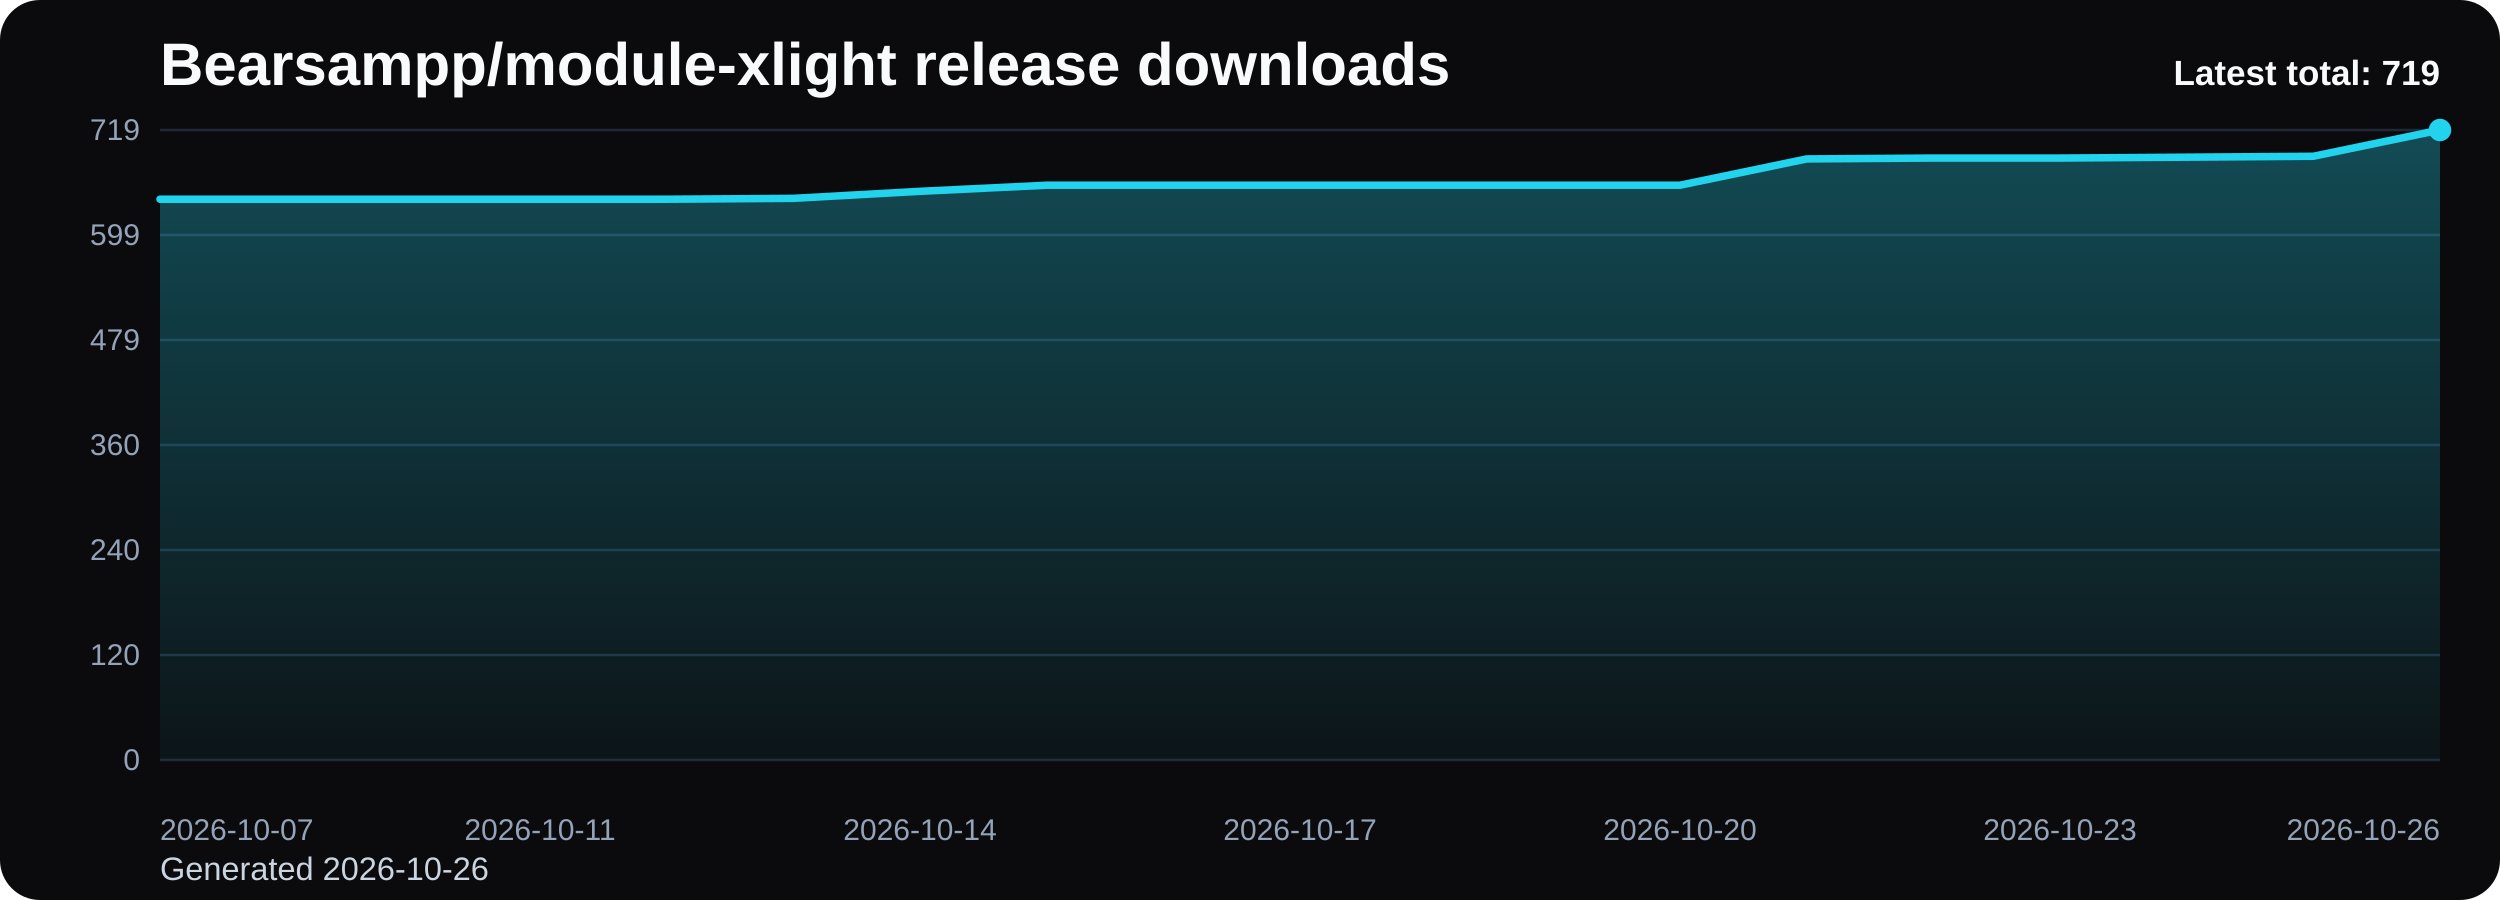
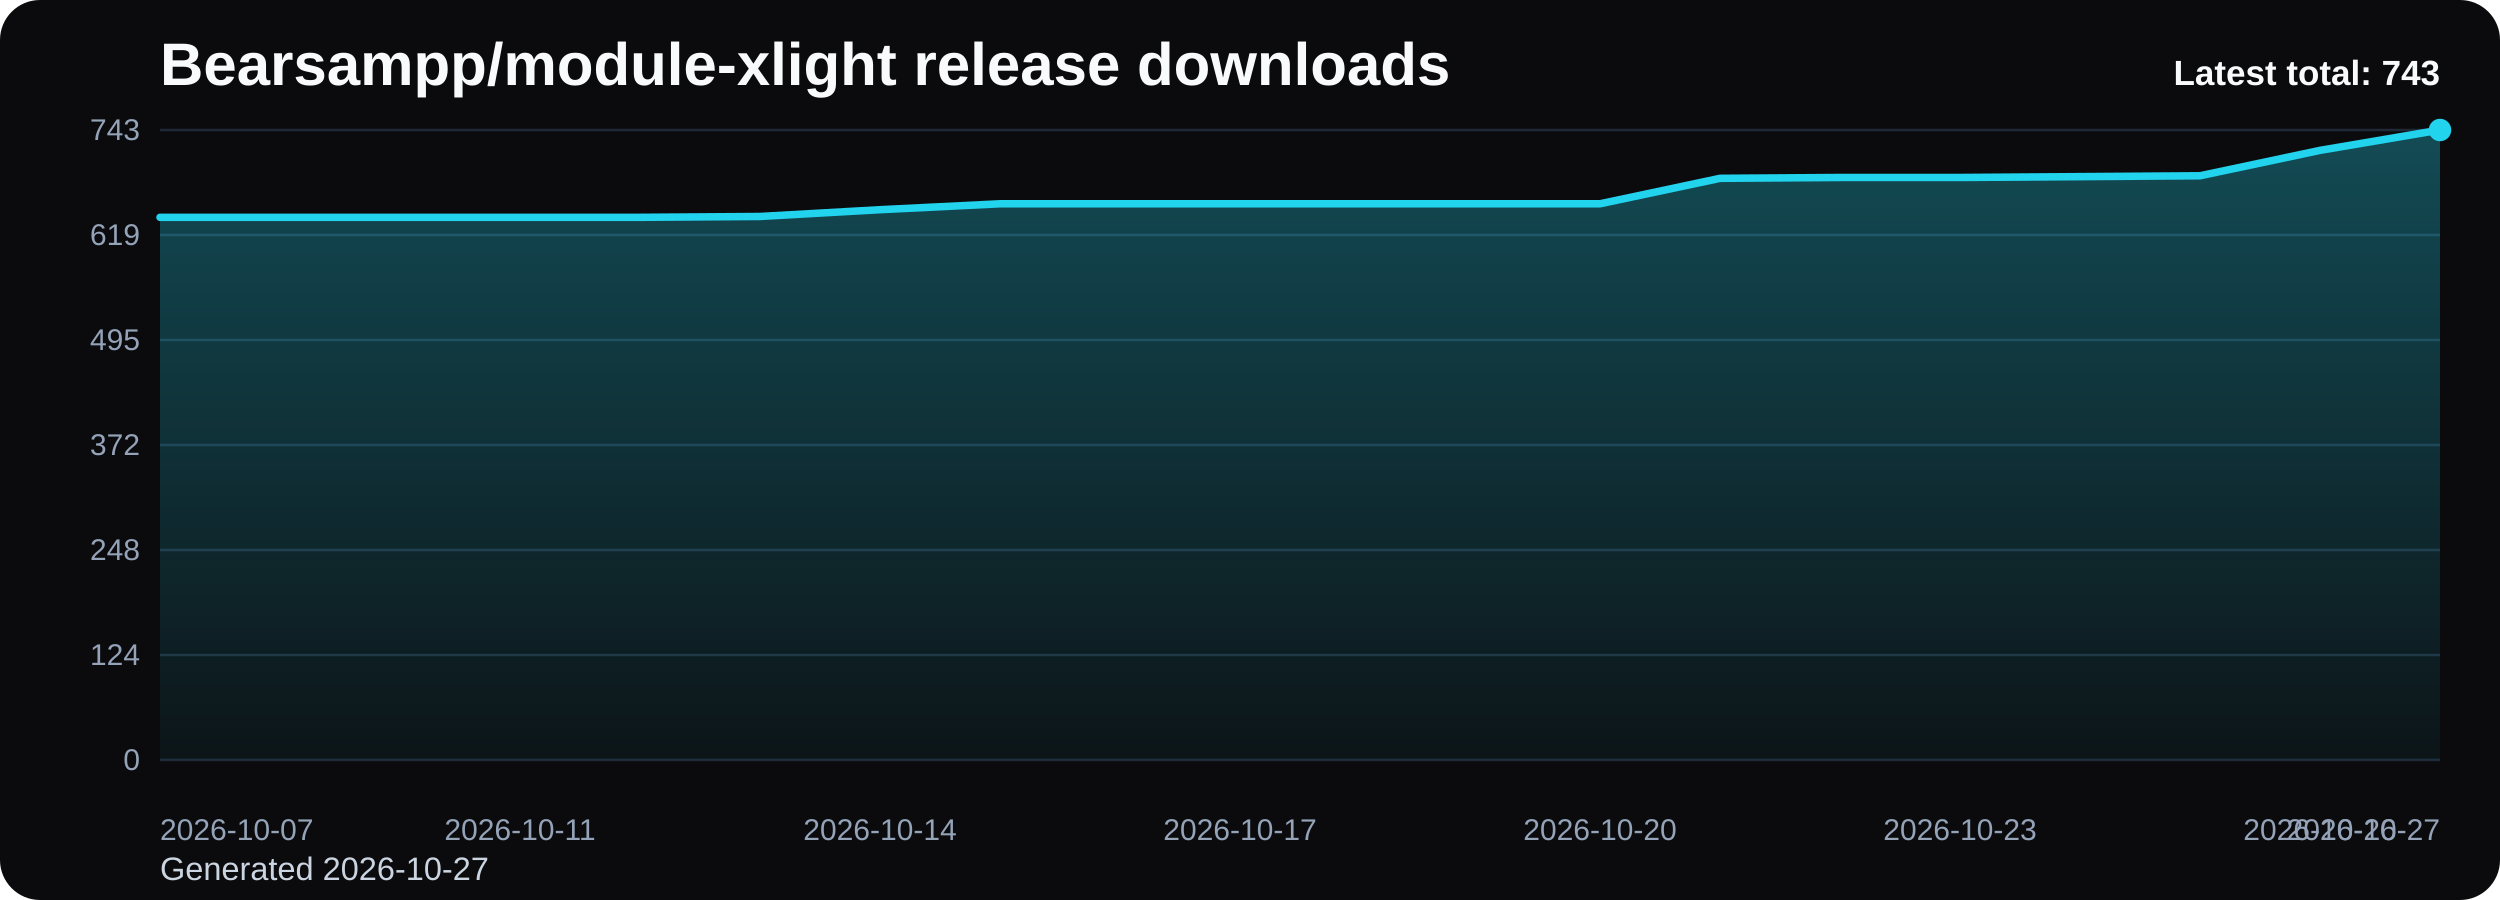
<svg xmlns="http://www.w3.org/2000/svg" viewBox="0 0 1000 360" role="img" aria-label="Bearsampp/module-xlight release downloads chart">
  <defs>
    <linearGradient id="fill-total-trend-black" x1="0" y1="0" x2="0" y2="1">
      <stop offset="0%" stop-color="#22d3ee" stop-opacity="0.32" />
      <stop offset="100%" stop-color="#22d3ee" stop-opacity="0.05" />
    </linearGradient>
    <style>
      .bg { fill: #0b0b0d; }
      .title { font: 700 24px Arial, sans-serif; fill: #f8fafc; }
      .sub { font: 400 13px Arial, sans-serif; fill: #cbd5e1; }
      .grid { stroke: #1f2937; stroke-width: 1; }
      .axis { font: 400 12px Arial, sans-serif; fill: #94a3b8; }
      .line { fill: none; stroke: #22d3ee; stroke-width: 3; stroke-linecap: round; stroke-linejoin: round; }
      .dot { fill: #22d3ee; }
      .value { font: 600 11px Arial, sans-serif; fill: #cbd5e1; }
      .latest { font: 700 14px Arial, sans-serif; fill: #f8fafc; }
    </style>
  </defs>
  <rect class="bg" x="0" y="0" width="1000" height="360" rx="16" />
  <text class="title" x="64" y="34">Bearsampp/module-xlight release downloads</text>
-   <text class="sub" x="64" y="352">Generated 2026-10-26</text>
+   <text class="sub" x="64" y="352">Generated 2026-10-27</text>
  <line x1="64" y1="52.00" x2="976" y2="52.00" class="grid" />
-   <text x="56" y="56.00" text-anchor="end" class="axis">719</text>
+   <text x="56" y="56.00" text-anchor="end" class="axis">743</text>
  <line x1="64" y1="94.00" x2="976" y2="94.00" class="grid" />
-   <text x="56" y="98.00" text-anchor="end" class="axis">599</text>
+   <text x="56" y="98.00" text-anchor="end" class="axis">619</text>
  <line x1="64" y1="136.00" x2="976" y2="136.00" class="grid" />
-   <text x="56" y="140.00" text-anchor="end" class="axis">479</text>
+   <text x="56" y="140.00" text-anchor="end" class="axis">495</text>
  <line x1="64" y1="178.00" x2="976" y2="178.00" class="grid" />
-   <text x="56" y="182.00" text-anchor="end" class="axis">360</text>
+   <text x="56" y="182.00" text-anchor="end" class="axis">372</text>
  <line x1="64" y1="220.00" x2="976" y2="220.00" class="grid" />
-   <text x="56" y="224.00" text-anchor="end" class="axis">240</text>
+   <text x="56" y="224.00" text-anchor="end" class="axis">248</text>
  <line x1="64" y1="262.00" x2="976" y2="262.00" class="grid" />
-   <text x="56" y="266.00" text-anchor="end" class="axis">120</text>
+   <text x="56" y="266.00" text-anchor="end" class="axis">124</text>
  <line x1="64" y1="304.00" x2="976" y2="304.00" class="grid" />
  <text x="56" y="308.00" text-anchor="end" class="axis">0</text>
-   <path d="M 64.00 304 L 64.00 79.69 L 114.67 79.69 L 165.33 79.69 L 216.00 79.69 L 266.67 79.69 L 317.33 79.34 L 368.00 76.53 L 418.67 74.08 L 469.33 74.08 L 520.00 74.08 L 570.67 74.08 L 621.33 74.08 L 672.00 74.08 L 722.67 63.57 L 773.33 63.22 L 824.00 63.22 L 874.67 62.87 L 925.33 62.51 L 976.00 52.00 L 976.00 304 Z" fill="url(#fill-total-trend-black)" />
-   <polyline class="line" points="64.00,79.69 114.67,79.69 165.33,79.69 216.00,79.69 266.67,79.69 317.33,79.34 368.00,76.53 418.67,74.08 469.33,74.08 520.00,74.08 570.67,74.08 621.33,74.08 672.00,74.08 722.67,63.57 773.33,63.22 824.00,63.22 874.67,62.87 925.33,62.51 976.00,52.00" />
+   <path d="M 64.00 304 L 64.00 86.93 L 112.00 86.93 L 160.00 86.93 L 208.00 86.93 L 256.00 86.93 L 304.00 86.59 L 352.00 83.88 L 400.00 81.51 L 448.00 81.51 L 496.00 81.51 L 544.00 81.51 L 592.00 81.51 L 640.00 81.51 L 688.00 71.33 L 736.00 70.99 L 784.00 70.99 L 832.00 70.65 L 880.00 70.31 L 928.00 60.14 L 976.00 52.00 L 976.00 304 Z" fill="url(#fill-total-trend-black)" />
+   <polyline class="line" points="64.00,86.93 112.00,86.93 160.00,86.93 208.00,86.93 256.00,86.93 304.00,86.59 352.00,83.88 400.00,81.51 448.00,81.51 496.00,81.51 544.00,81.51 592.00,81.51 640.00,81.51 688.00,71.33 736.00,70.99 784.00,70.99 832.00,70.65 880.00,70.31 928.00,60.14 976.00,52.00" />
  <circle class="dot" cx="976.00" cy="52.00" r="4.5" />
  <text class="axis" x="64.00" y="336" text-anchor="start">2026-10-07</text>
-   <text class="axis" x="216.00" y="336" text-anchor="middle">2026-10-11</text>
-   <text class="axis" x="368.00" y="336" text-anchor="middle">2026-10-14</text>
-   <text class="axis" x="520.00" y="336" text-anchor="middle">2026-10-17</text>
-   <text class="axis" x="672.00" y="336" text-anchor="middle">2026-10-20</text>
-   <text class="axis" x="824.00" y="336" text-anchor="middle">2026-10-23</text>
-   <text class="axis" x="976.00" y="336" text-anchor="end">2026-10-26</text>
-   <text class="latest" x="976" y="34" text-anchor="end">Latest total: 719</text>
+   <text class="axis" x="208.00" y="336" text-anchor="middle">2026-10-11</text>
+   <text class="axis" x="352.00" y="336" text-anchor="middle">2026-10-14</text>
+   <text class="axis" x="496.00" y="336" text-anchor="middle">2026-10-17</text>
+   <text class="axis" x="640.00" y="336" text-anchor="middle">2026-10-20</text>
+   <text class="axis" x="784.00" y="336" text-anchor="middle">2026-10-23</text>
+   <text class="axis" x="928.00" y="336" text-anchor="middle">2026-10-26</text>
+   <text class="axis" x="976.00" y="336" text-anchor="end">2026-10-27</text>
+   <text class="latest" x="976" y="34" text-anchor="end">Latest total: 743</text>
</svg>
